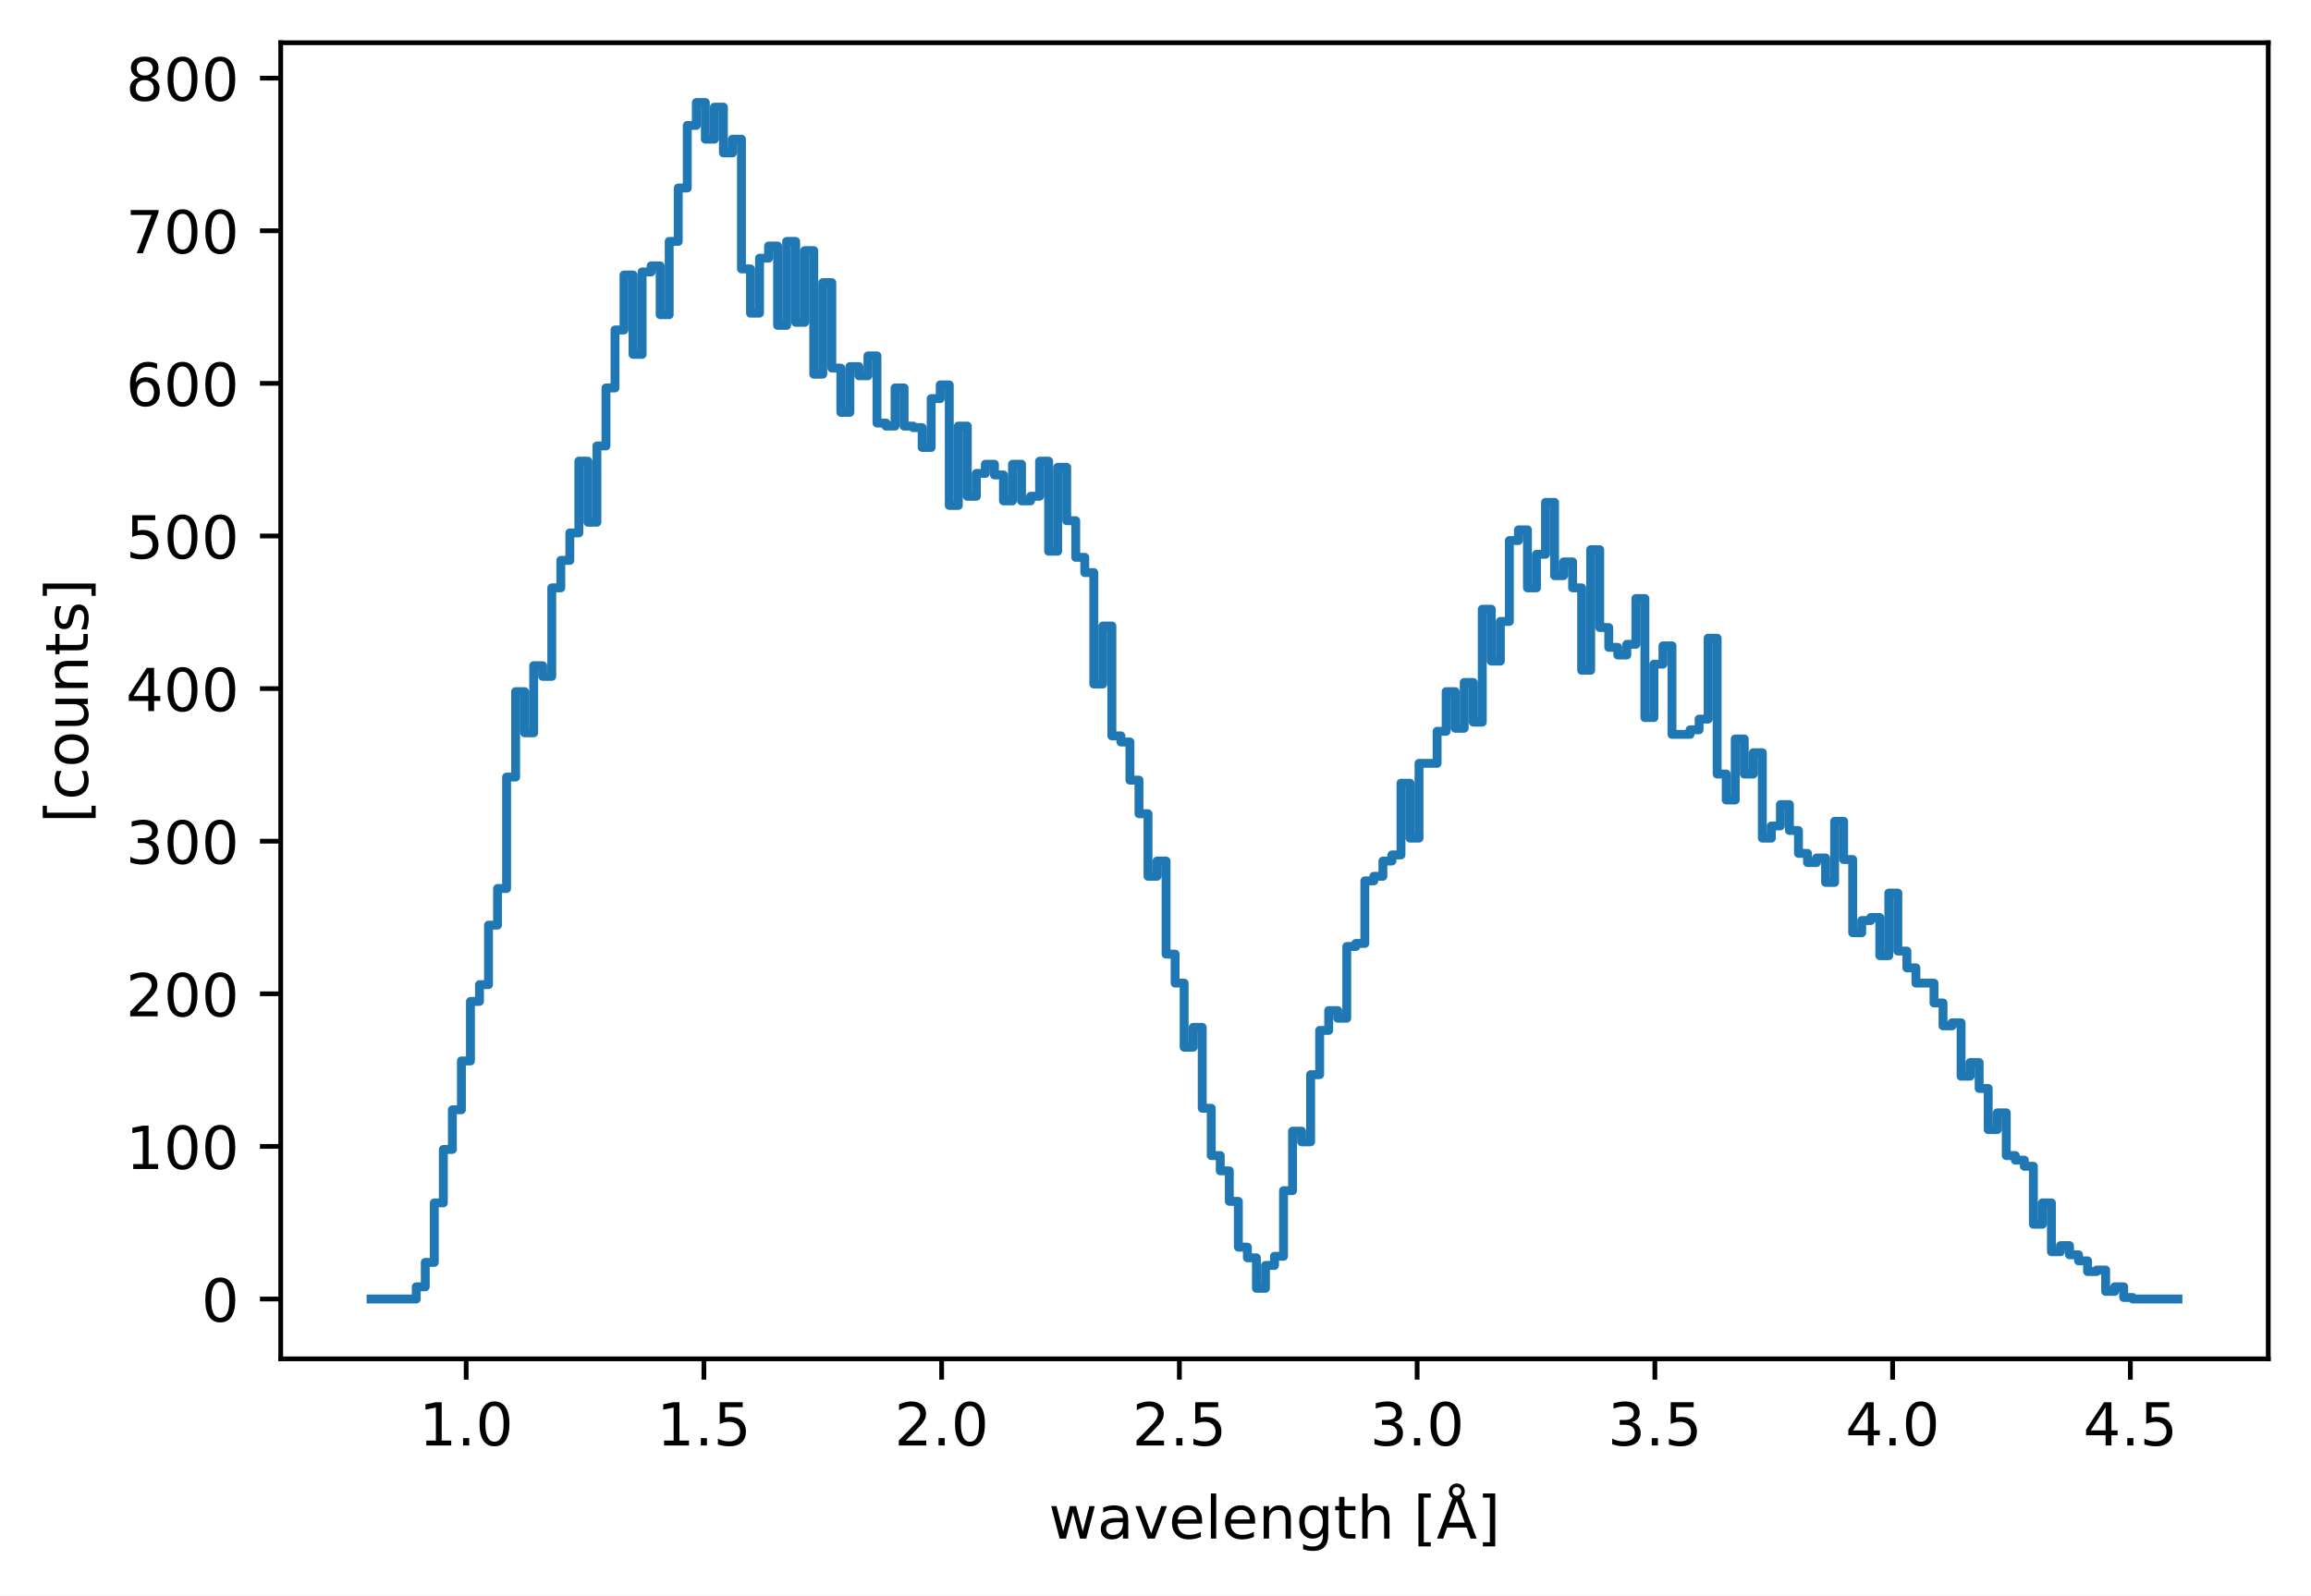
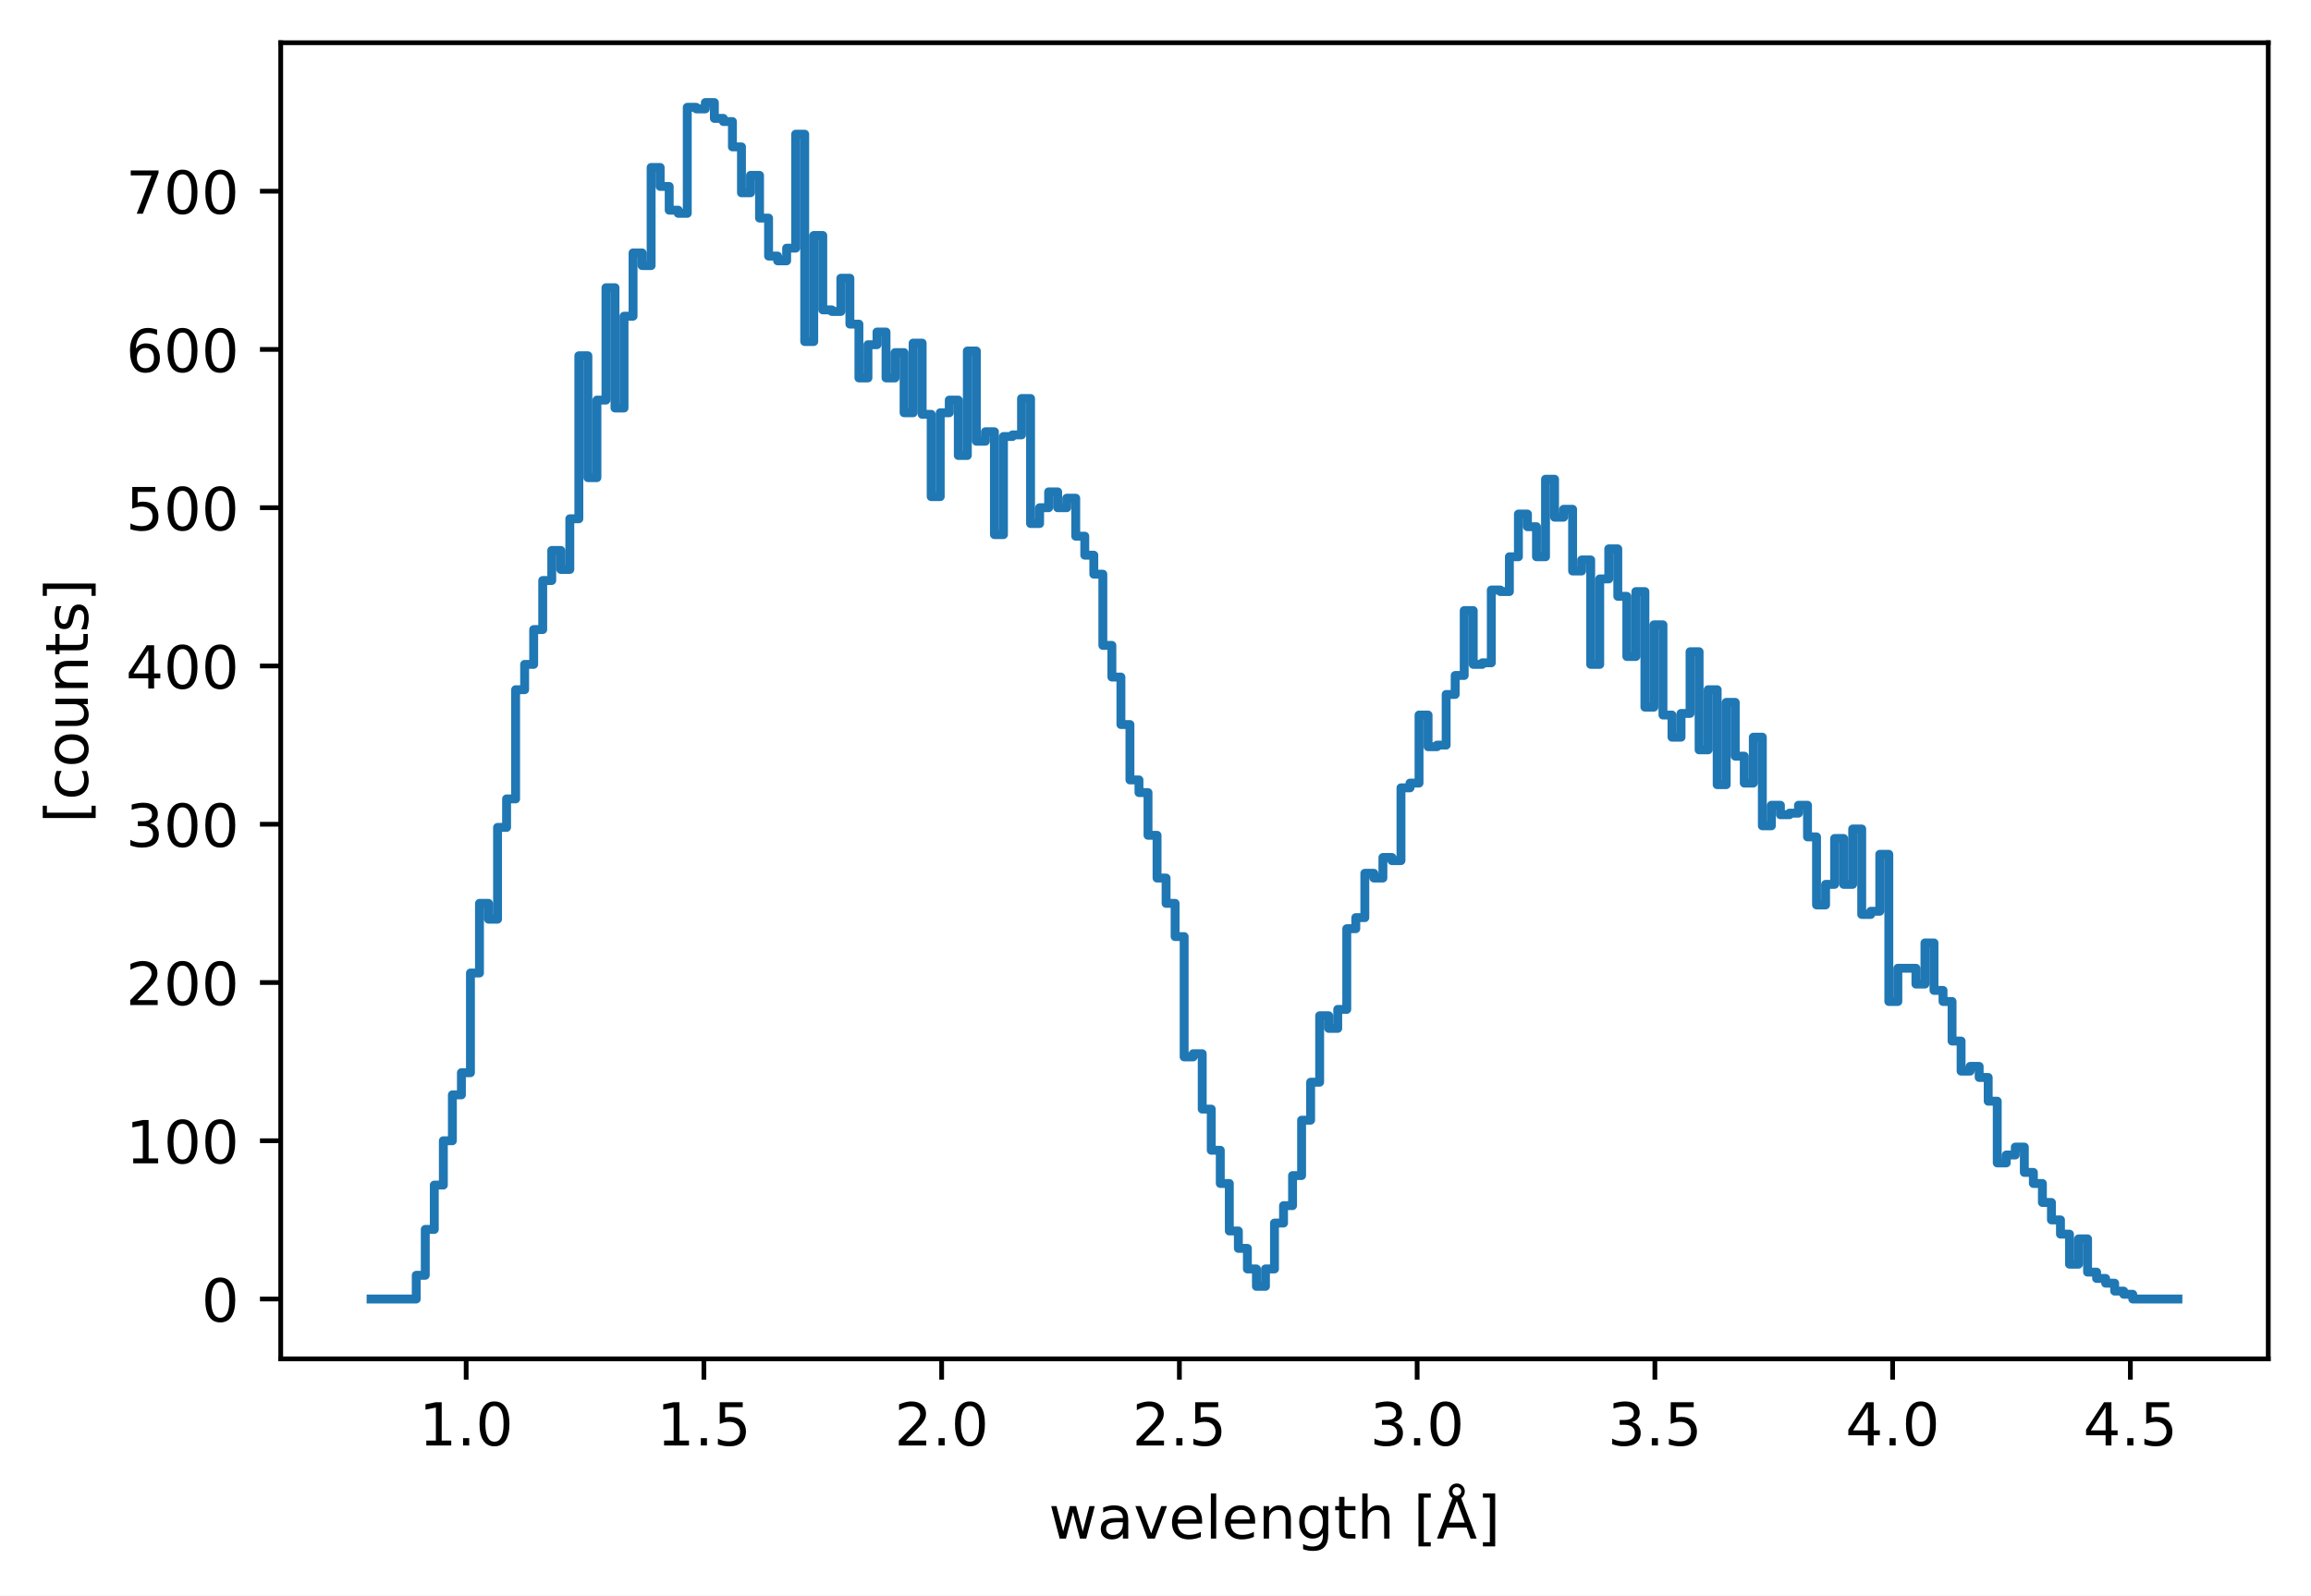
<svg xmlns="http://www.w3.org/2000/svg" xmlns:xlink="http://www.w3.org/1999/xlink" width="389.288pt" height="268.845pt" viewBox="0 0 389.288 268.845" version="1.1">
  <defs>
    <style type="text/css">*{stroke-linejoin: round; stroke-linecap: butt}</style>
  </defs>
  <g id="figure_1">
    <g id="patch_1">
      <path d="M 0 268.845  L 389.288 268.845  L 389.288 0  L 0 0  z " style="fill: #ffffff" />
    </g>
    <g id="axes_1">
      <g id="patch_2">
        <path d="M 47.288 228.96  L 382.088 228.96  L 382.088 7.2  L 47.288 7.2  z " style="fill: #ffffff" />
      </g>
      <g id="matplotlib.axis_1">
        <g id="xtick_1">
          <g id="line2d_1">
            <defs>
-               <path id="m2ef0253dff" d="M 0 0  L 0 3.5  " style="stroke: #000000; stroke-width: 0.8" />
+               <path id="mcbb345ddd8" d="M 0 0  L 0 3.5  " style="stroke: #000000; stroke-width: 0.8" />
            </defs>
            <g>
-               <use xlink:href="#m2ef0253dff" x="78.526" y="228.96" style="stroke: #000000; stroke-width: 0.8" />
+               <use xlink:href="#mcbb345ddd8" x="78.526" y="228.96" style="stroke: #000000; stroke-width: 0.8" />
            </g>
          </g>
          <g id="text_1">
            <g transform="translate(70.57404 243.5577) scale(0.1 -0.1)">
              <defs>
                <path id="DejaVuSans-14" d="M 794 531  L 1825 531  L 1825 4091  L 703 3866  L 703 4441  L 1819 4666  L 2450 4666  L 2450 531  L 3481 531  L 3481 0  L 794 0  L 794 531  z " transform="scale(0.015625)" />
                <path id="DejaVuSans-11" d="M 684 794  L 1344 794  L 1344 0  L 684 0  L 684 794  z " transform="scale(0.015625)" />
                <path id="DejaVuSans-13" d="M 2034 4250  Q 1547 4250 1301 3770  Q 1056 3291 1056 2328  Q 1056 1369 1301 889  Q 1547 409 2034 409  Q 2525 409 2770 889  Q 3016 1369 3016 2328  Q 3016 3291 2770 3770  Q 2525 4250 2034 4250  z M 2034 4750  Q 2819 4750 3233 4129  Q 3647 3509 3647 2328  Q 3647 1150 3233 529  Q 2819 -91 2034 -91  Q 1250 -91 836 529  Q 422 1150 422 2328  Q 422 3509 836 4129  Q 1250 4750 2034 4750  z " transform="scale(0.015625)" />
              </defs>
              <use xlink:href="#DejaVuSans-14" />
              <use xlink:href="#DejaVuSans-11" transform="translate(63.625 0)" />
              <use xlink:href="#DejaVuSans-13" transform="translate(95.40625 0)" />
            </g>
          </g>
        </g>
        <g id="xtick_2">
          <g id="line2d_2">
            <g>
-               <use xlink:href="#m2ef0253dff" x="118.573" y="228.96" style="stroke: #000000; stroke-width: 0.8" />
+               <use xlink:href="#mcbb345ddd8" x="118.573" y="228.96" style="stroke: #000000; stroke-width: 0.8" />
            </g>
          </g>
          <g id="text_2">
            <g transform="translate(110.6219 243.5577) scale(0.1 -0.1)">
              <defs>
                <path id="DejaVuSans-18" d="M 691 4666  L 3169 4666  L 3169 4134  L 1269 4134  L 1269 2991  Q 1406 3038 1543 3061  Q 1681 3084 1819 3084  Q 2600 3084 3056 2656  Q 3513 2228 3513 1497  Q 3513 744 3044 326  Q 2575 -91 1722 -91  Q 1428 -91 1123 -41  Q 819 9 494 109  L 494 744  Q 775 591 1075 516  Q 1375 441 1709 441  Q 2250 441 2565 725  Q 2881 1009 2881 1497  Q 2881 1984 2565 2268  Q 2250 2553 1709 2553  Q 1456 2553 1204 2497  Q 953 2441 691 2322  L 691 4666  z " transform="scale(0.015625)" />
              </defs>
              <use xlink:href="#DejaVuSans-14" />
              <use xlink:href="#DejaVuSans-11" transform="translate(63.625 0)" />
              <use xlink:href="#DejaVuSans-18" transform="translate(95.40625 0)" />
            </g>
          </g>
        </g>
        <g id="xtick_3">
          <g id="line2d_3">
            <g>
-               <use xlink:href="#m2ef0253dff" x="158.621" y="228.96" style="stroke: #000000; stroke-width: 0.8" />
+               <use xlink:href="#mcbb345ddd8" x="158.621" y="228.96" style="stroke: #000000; stroke-width: 0.8" />
            </g>
          </g>
          <g id="text_3">
            <g transform="translate(150.6697 243.5577) scale(0.1 -0.1)">
              <defs>
                <path id="DejaVuSans-15" d="M 1228 531  L 3431 531  L 3431 0  L 469 0  L 469 531  Q 828 903 1448 1529  Q 2069 2156 2228 2338  Q 2531 2678 2651 2914  Q 2772 3150 2772 3378  Q 2772 3750 2511 3984  Q 2250 4219 1831 4219  Q 1534 4219 1204 4116  Q 875 4013 500 3803  L 500 4441  Q 881 4594 1212 4672  Q 1544 4750 1819 4750  Q 2544 4750 2975 4387  Q 3406 4025 3406 3419  Q 3406 3131 3298 2873  Q 3191 2616 2906 2266  Q 2828 2175 2409 1742  Q 1991 1309 1228 531  z " transform="scale(0.015625)" />
              </defs>
              <use xlink:href="#DejaVuSans-15" />
              <use xlink:href="#DejaVuSans-11" transform="translate(63.625 0)" />
              <use xlink:href="#DejaVuSans-13" transform="translate(95.40625 0)" />
            </g>
          </g>
        </g>
        <g id="xtick_4">
          <g id="line2d_4">
            <g>
-               <use xlink:href="#m2ef0253dff" x="198.669" y="228.96" style="stroke: #000000; stroke-width: 0.8" />
+               <use xlink:href="#mcbb345ddd8" x="198.669" y="228.96" style="stroke: #000000; stroke-width: 0.8" />
            </g>
          </g>
          <g id="text_4">
            <g transform="translate(190.7176 243.5577) scale(0.1 -0.1)">
              <use xlink:href="#DejaVuSans-15" />
              <use xlink:href="#DejaVuSans-11" transform="translate(63.625 0)" />
              <use xlink:href="#DejaVuSans-18" transform="translate(95.40625 0)" />
            </g>
          </g>
        </g>
        <g id="xtick_5">
          <g id="line2d_5">
            <g>
-               <use xlink:href="#m2ef0253dff" x="238.717" y="228.96" style="stroke: #000000; stroke-width: 0.8" />
+               <use xlink:href="#mcbb345ddd8" x="238.717" y="228.96" style="stroke: #000000; stroke-width: 0.8" />
            </g>
          </g>
          <g id="text_5">
            <g transform="translate(230.7654 243.5577) scale(0.1 -0.1)">
              <defs>
                <path id="DejaVuSans-16" d="M 2597 2516  Q 3050 2419 3304 2112  Q 3559 1806 3559 1356  Q 3559 666 3084 287  Q 2609 -91 1734 -91  Q 1441 -91 1130 -33  Q 819 25 488 141  L 488 750  Q 750 597 1062 519  Q 1375 441 1716 441  Q 2309 441 2620 675  Q 2931 909 2931 1356  Q 2931 1769 2642 2001  Q 2353 2234 1838 2234  L 1294 2234  L 1294 2753  L 1863 2753  Q 2328 2753 2575 2939  Q 2822 3125 2822 3475  Q 2822 3834 2567 4026  Q 2313 4219 1838 4219  Q 1578 4219 1281 4162  Q 984 4106 628 3988  L 628 4550  Q 988 4650 1302 4700  Q 1616 4750 1894 4750  Q 2613 4750 3031 4423  Q 3450 4097 3450 3541  Q 3450 3153 3228 2886  Q 3006 2619 2597 2516  z " transform="scale(0.015625)" />
              </defs>
              <use xlink:href="#DejaVuSans-16" />
              <use xlink:href="#DejaVuSans-11" transform="translate(63.625 0)" />
              <use xlink:href="#DejaVuSans-13" transform="translate(95.40625 0)" />
            </g>
          </g>
        </g>
        <g id="xtick_6">
          <g id="line2d_6">
            <g>
-               <use xlink:href="#m2ef0253dff" x="278.765" y="228.96" style="stroke: #000000; stroke-width: 0.8" />
+               <use xlink:href="#mcbb345ddd8" x="278.765" y="228.96" style="stroke: #000000; stroke-width: 0.8" />
            </g>
          </g>
          <g id="text_6">
            <g transform="translate(270.8133 243.5577) scale(0.1 -0.1)">
              <use xlink:href="#DejaVuSans-16" />
              <use xlink:href="#DejaVuSans-11" transform="translate(63.625 0)" />
              <use xlink:href="#DejaVuSans-18" transform="translate(95.40625 0)" />
            </g>
          </g>
        </g>
        <g id="xtick_7">
          <g id="line2d_7">
            <g>
-               <use xlink:href="#m2ef0253dff" x="318.813" y="228.96" style="stroke: #000000; stroke-width: 0.8" />
+               <use xlink:href="#mcbb345ddd8" x="318.813" y="228.96" style="stroke: #000000; stroke-width: 0.8" />
            </g>
          </g>
          <g id="text_7">
            <g transform="translate(310.8611 243.5577) scale(0.1 -0.1)">
              <defs>
                <path id="DejaVuSans-17" d="M 2419 4116  L 825 1625  L 2419 1625  L 2419 4116  z M 2253 4666  L 3047 4666  L 3047 1625  L 3713 1625  L 3713 1100  L 3047 1100  L 3047 0  L 2419 0  L 2419 1100  L 313 1100  L 313 1709  L 2253 4666  z " transform="scale(0.015625)" />
              </defs>
              <use xlink:href="#DejaVuSans-17" />
              <use xlink:href="#DejaVuSans-11" transform="translate(63.625 0)" />
              <use xlink:href="#DejaVuSans-13" transform="translate(95.40625 0)" />
            </g>
          </g>
        </g>
        <g id="xtick_8">
          <g id="line2d_8">
            <g>
-               <use xlink:href="#m2ef0253dff" x="358.861" y="228.96" style="stroke: #000000; stroke-width: 0.8" />
+               <use xlink:href="#mcbb345ddd8" x="358.861" y="228.96" style="stroke: #000000; stroke-width: 0.8" />
            </g>
          </g>
          <g id="text_8">
            <g transform="translate(350.909 243.5577) scale(0.1 -0.1)">
              <use xlink:href="#DejaVuSans-17" />
              <use xlink:href="#DejaVuSans-11" transform="translate(63.625 0)" />
              <use xlink:href="#DejaVuSans-18" transform="translate(95.40625 0)" />
            </g>
          </g>
        </g>
        <g id="text_9">
          <g transform="translate(176.6508 259.2428) scale(0.1 -0.1)">
            <defs>
              <path id="DejaVuSans-5a" d="M 269 3500  L 844 3500  L 1563 769  L 2278 3500  L 2956 3500  L 3675 769  L 4391 3500  L 4966 3500  L 4050 0  L 3372 0  L 2619 2869  L 1863 0  L 1184 0  L 269 3500  z " transform="scale(0.015625)" />
              <path id="DejaVuSans-44" d="M 2194 1759  Q 1497 1759 1228 1600  Q 959 1441 959 1056  Q 959 750 1161 570  Q 1363 391 1709 391  Q 2188 391 2477 730  Q 2766 1069 2766 1631  L 2766 1759  L 2194 1759  z M 3341 1997  L 3341 0  L 2766 0  L 2766 531  Q 2569 213 2275 61  Q 1981 -91 1556 -91  Q 1019 -91 701 211  Q 384 513 384 1019  Q 384 1609 779 1909  Q 1175 2209 1959 2209  L 2766 2209  L 2766 2266  Q 2766 2663 2505 2880  Q 2244 3097 1772 3097  Q 1472 3097 1187 3025  Q 903 2953 641 2809  L 641 3341  Q 956 3463 1253 3523  Q 1550 3584 1831 3584  Q 2591 3584 2966 3190  Q 3341 2797 3341 1997  z " transform="scale(0.015625)" />
              <path id="DejaVuSans-59" d="M 191 3500  L 800 3500  L 1894 563  L 2988 3500  L 3597 3500  L 2284 0  L 1503 0  L 191 3500  z " transform="scale(0.015625)" />
              <path id="DejaVuSans-48" d="M 3597 1894  L 3597 1613  L 953 1613  Q 991 1019 1311 708  Q 1631 397 2203 397  Q 2534 397 2845 478  Q 3156 559 3463 722  L 3463 178  Q 3153 47 2828 -22  Q 2503 -91 2169 -91  Q 1331 -91 842 396  Q 353 884 353 1716  Q 353 2575 817 3079  Q 1281 3584 2069 3584  Q 2775 3584 3186 3129  Q 3597 2675 3597 1894  z M 3022 2063  Q 3016 2534 2758 2815  Q 2500 3097 2075 3097  Q 1594 3097 1305 2825  Q 1016 2553 972 2059  L 3022 2063  z " transform="scale(0.015625)" />
              <path id="DejaVuSans-4f" d="M 603 4863  L 1178 4863  L 1178 0  L 603 0  L 603 4863  z " transform="scale(0.015625)" />
              <path id="DejaVuSans-51" d="M 3513 2113  L 3513 0  L 2938 0  L 2938 2094  Q 2938 2591 2744 2837  Q 2550 3084 2163 3084  Q 1697 3084 1428 2787  Q 1159 2491 1159 1978  L 1159 0  L 581 0  L 581 3500  L 1159 3500  L 1159 2956  Q 1366 3272 1645 3428  Q 1925 3584 2291 3584  Q 2894 3584 3203 3211  Q 3513 2838 3513 2113  z " transform="scale(0.015625)" />
              <path id="DejaVuSans-4a" d="M 2906 1791  Q 2906 2416 2648 2759  Q 2391 3103 1925 3103  Q 1463 3103 1205 2759  Q 947 2416 947 1791  Q 947 1169 1205 825  Q 1463 481 1925 481  Q 2391 481 2648 825  Q 2906 1169 2906 1791  z M 3481 434  Q 3481 -459 3084 -895  Q 2688 -1331 1869 -1331  Q 1566 -1331 1297 -1286  Q 1028 -1241 775 -1147  L 775 -588  Q 1028 -725 1275 -790  Q 1522 -856 1778 -856  Q 2344 -856 2625 -561  Q 2906 -266 2906 331  L 2906 616  Q 2728 306 2450 153  Q 2172 0 1784 0  Q 1141 0 747 490  Q 353 981 353 1791  Q 353 2603 747 3093  Q 1141 3584 1784 3584  Q 2172 3584 2450 3431  Q 2728 3278 2906 2969  L 2906 3500  L 3481 3500  L 3481 434  z " transform="scale(0.015625)" />
              <path id="DejaVuSans-57" d="M 1172 4494  L 1172 3500  L 2356 3500  L 2356 3053  L 1172 3053  L 1172 1153  Q 1172 725 1289 603  Q 1406 481 1766 481  L 2356 481  L 2356 0  L 1766 0  Q 1100 0 847 248  Q 594 497 594 1153  L 594 3053  L 172 3053  L 172 3500  L 594 3500  L 594 4494  L 1172 4494  z " transform="scale(0.015625)" />
              <path id="DejaVuSans-4b" d="M 3513 2113  L 3513 0  L 2938 0  L 2938 2094  Q 2938 2591 2744 2837  Q 2550 3084 2163 3084  Q 1697 3084 1428 2787  Q 1159 2491 1159 1978  L 1159 0  L 581 0  L 581 4863  L 1159 4863  L 1159 2956  Q 1366 3272 1645 3428  Q 1925 3584 2291 3584  Q 2894 3584 3203 3211  Q 3513 2838 3513 2113  z " transform="scale(0.015625)" />
              <path id="DejaVuSans-3" transform="scale(0.015625)" />
              <path id="DejaVuSans-3e" d="M 550 4863  L 1875 4863  L 1875 4416  L 1125 4416  L 1125 -397  L 1875 -397  L 1875 -844  L 550 -844  L 550 4863  z " transform="scale(0.015625)" />
              <path id="DejaVuSans-87" d="M 2663 5081  Q 2663 5278 2523 5417  Q 2384 5556 2188 5556  Q 1988 5556 1852 5420  Q 1716 5284 1716 5081  Q 1716 4884 1853 4746  Q 1991 4609 2188 4609  Q 2384 4609 2523 4746  Q 2663 4884 2663 5081  z M 2188 4044  L 1338 1722  L 3041 1722  L 2188 4044  z M 1716 4366  Q 1525 4494 1428 4673  Q 1331 4853 1331 5081  Q 1331 5441 1579 5691  Q 1828 5941 2188 5941  Q 2544 5941 2795 5689  Q 3047 5438 3047 5081  Q 3047 4863 2948 4678  Q 2850 4494 2663 4366  L 4325 0  L 3669 0  L 3244 1197  L 1141 1197  L 716 0  L 50 0  L 1716 4366  z " transform="scale(0.015625)" />
              <path id="DejaVuSans-40" d="M 1947 4863  L 1947 -844  L 622 -844  L 622 -397  L 1369 -397  L 1369 4416  L 622 4416  L 622 4863  L 1947 4863  z " transform="scale(0.015625)" />
            </defs>
            <use xlink:href="#DejaVuSans-5a" />
            <use xlink:href="#DejaVuSans-44" transform="translate(81.78125 0)" />
            <use xlink:href="#DejaVuSans-59" transform="translate(143.0625 0)" />
            <use xlink:href="#DejaVuSans-48" transform="translate(202.25 0)" />
            <use xlink:href="#DejaVuSans-4f" transform="translate(263.7812 0)" />
            <use xlink:href="#DejaVuSans-48" transform="translate(291.5625 0)" />
            <use xlink:href="#DejaVuSans-51" transform="translate(353.0938 0)" />
            <use xlink:href="#DejaVuSans-4a" transform="translate(416.4688 0)" />
            <use xlink:href="#DejaVuSans-57" transform="translate(479.9531 0)" />
            <use xlink:href="#DejaVuSans-4b" transform="translate(519.1562 0)" />
            <use xlink:href="#DejaVuSans-3" transform="translate(582.5312 0)" />
            <use xlink:href="#DejaVuSans-3e" transform="translate(614.3125 0)" />
            <use xlink:href="#DejaVuSans-87" transform="translate(653.3281 0)" />
            <use xlink:href="#DejaVuSans-40" transform="translate(721.7344 0)" />
          </g>
        </g>
      </g>
      <g id="matplotlib.axis_2">
        <g id="ytick_1">
          <g id="line2d_9">
            <defs>
-               <path id="m08926f148d" d="M 0 0  L -3.5 0  " style="stroke: #000000; stroke-width: 0.8" />
+               <path id="m9ea055f62d" d="M 0 0  L -3.5 0  " style="stroke: #000000; stroke-width: 0.8" />
            </defs>
            <g>
-               <use xlink:href="#m08926f148d" x="47.288" y="218.88" style="stroke: #000000; stroke-width: 0.8" />
+               <use xlink:href="#m9ea055f62d" x="47.288" y="218.88" style="stroke: #000000; stroke-width: 0.8" />
            </g>
          </g>
          <g id="text_10">
            <g transform="translate(33.92578 222.6788) scale(0.1 -0.1)">
              <use xlink:href="#DejaVuSans-13" />
            </g>
          </g>
        </g>
        <g id="ytick_2">
          <g id="line2d_10">
            <g>
-               <use xlink:href="#m08926f148d" x="47.288" y="193.166" style="stroke: #000000; stroke-width: 0.8" />
+               <use xlink:href="#m9ea055f62d" x="47.288" y="192.213" style="stroke: #000000; stroke-width: 0.8" />
            </g>
          </g>
          <g id="text_11">
-             <g transform="translate(21.20078 196.9645) scale(0.1 -0.1)">
+             <g transform="translate(21.20078 196.0122) scale(0.1 -0.1)">
              <use xlink:href="#DejaVuSans-14" />
              <use xlink:href="#DejaVuSans-13" transform="translate(63.625 0)" />
              <use xlink:href="#DejaVuSans-13" transform="translate(127.25 0)" />
            </g>
          </g>
        </g>
        <g id="ytick_3">
          <g id="line2d_11">
            <g>
-               <use xlink:href="#m08926f148d" x="47.288" y="167.451" style="stroke: #000000; stroke-width: 0.8" />
+               <use xlink:href="#m9ea055f62d" x="47.288" y="165.547" style="stroke: #000000; stroke-width: 0.8" />
            </g>
          </g>
          <g id="text_12">
-             <g transform="translate(21.20078 171.2503) scale(0.1 -0.1)">
+             <g transform="translate(21.20078 169.3455) scale(0.1 -0.1)">
              <use xlink:href="#DejaVuSans-15" />
              <use xlink:href="#DejaVuSans-13" transform="translate(63.625 0)" />
              <use xlink:href="#DejaVuSans-13" transform="translate(127.25 0)" />
            </g>
          </g>
        </g>
        <g id="ytick_4">
          <g id="line2d_12">
            <g>
-               <use xlink:href="#m08926f148d" x="47.288" y="141.737" style="stroke: #000000; stroke-width: 0.8" />
+               <use xlink:href="#m9ea055f62d" x="47.288" y="138.88" style="stroke: #000000; stroke-width: 0.8" />
            </g>
          </g>
          <g id="text_13">
-             <g transform="translate(21.20078 145.536) scale(0.1 -0.1)">
+             <g transform="translate(21.20078 142.6788) scale(0.1 -0.1)">
              <use xlink:href="#DejaVuSans-16" />
              <use xlink:href="#DejaVuSans-13" transform="translate(63.625 0)" />
              <use xlink:href="#DejaVuSans-13" transform="translate(127.25 0)" />
            </g>
          </g>
        </g>
        <g id="ytick_5">
          <g id="line2d_13">
            <g>
-               <use xlink:href="#m08926f148d" x="47.288" y="116.023" style="stroke: #000000; stroke-width: 0.8" />
+               <use xlink:href="#m9ea055f62d" x="47.288" y="112.213" style="stroke: #000000; stroke-width: 0.8" />
            </g>
          </g>
          <g id="text_14">
-             <g transform="translate(21.20078 119.8217) scale(0.1 -0.1)">
+             <g transform="translate(21.20078 116.0122) scale(0.1 -0.1)">
              <use xlink:href="#DejaVuSans-17" />
              <use xlink:href="#DejaVuSans-13" transform="translate(63.625 0)" />
              <use xlink:href="#DejaVuSans-13" transform="translate(127.25 0)" />
            </g>
          </g>
        </g>
        <g id="ytick_6">
          <g id="line2d_14">
            <g>
-               <use xlink:href="#m08926f148d" x="47.288" y="90.309" style="stroke: #000000; stroke-width: 0.8" />
+               <use xlink:href="#m9ea055f62d" x="47.288" y="85.547" style="stroke: #000000; stroke-width: 0.8" />
            </g>
          </g>
          <g id="text_15">
-             <g transform="translate(21.20078 94.1074) scale(0.1 -0.1)">
+             <g transform="translate(21.20078 89.34549) scale(0.1 -0.1)">
              <use xlink:href="#DejaVuSans-18" />
              <use xlink:href="#DejaVuSans-13" transform="translate(63.625 0)" />
              <use xlink:href="#DejaVuSans-13" transform="translate(127.25 0)" />
            </g>
          </g>
        </g>
        <g id="ytick_7">
          <g id="line2d_15">
            <g>
-               <use xlink:href="#m08926f148d" x="47.288" y="64.594" style="stroke: #000000; stroke-width: 0.8" />
+               <use xlink:href="#m9ea055f62d" x="47.288" y="58.88" style="stroke: #000000; stroke-width: 0.8" />
            </g>
          </g>
          <g id="text_16">
-             <g transform="translate(21.20078 68.39311) scale(0.1 -0.1)">
+             <g transform="translate(21.20078 62.67883) scale(0.1 -0.1)">
              <defs>
                <path id="DejaVuSans-19" d="M 2113 2584  Q 1688 2584 1439 2293  Q 1191 2003 1191 1497  Q 1191 994 1439 701  Q 1688 409 2113 409  Q 2538 409 2786 701  Q 3034 994 3034 1497  Q 3034 2003 2786 2293  Q 2538 2584 2113 2584  z M 3366 4563  L 3366 3988  Q 3128 4100 2886 4159  Q 2644 4219 2406 4219  Q 1781 4219 1451 3797  Q 1122 3375 1075 2522  Q 1259 2794 1537 2939  Q 1816 3084 2150 3084  Q 2853 3084 3261 2657  Q 3669 2231 3669 1497  Q 3669 778 3244 343  Q 2819 -91 2113 -91  Q 1303 -91 875 529  Q 447 1150 447 2328  Q 447 3434 972 4092  Q 1497 4750 2381 4750  Q 2619 4750 2861 4703  Q 3103 4656 3366 4563  z " transform="scale(0.015625)" />
              </defs>
              <use xlink:href="#DejaVuSans-19" />
              <use xlink:href="#DejaVuSans-13" transform="translate(63.625 0)" />
              <use xlink:href="#DejaVuSans-13" transform="translate(127.25 0)" />
            </g>
          </g>
        </g>
        <g id="ytick_8">
          <g id="line2d_16">
            <g>
-               <use xlink:href="#m08926f148d" x="47.288" y="38.88" style="stroke: #000000; stroke-width: 0.8" />
+               <use xlink:href="#m9ea055f62d" x="47.288" y="32.213" style="stroke: #000000; stroke-width: 0.8" />
            </g>
          </g>
          <g id="text_17">
-             <g transform="translate(21.20078 42.67883) scale(0.1 -0.1)">
+             <g transform="translate(21.20078 36.01216) scale(0.1 -0.1)">
              <defs>
                <path id="DejaVuSans-1a" d="M 525 4666  L 3525 4666  L 3525 4397  L 1831 0  L 1172 0  L 2766 4134  L 525 4134  L 525 4666  z " transform="scale(0.015625)" />
              </defs>
              <use xlink:href="#DejaVuSans-1a" />
              <use xlink:href="#DejaVuSans-13" transform="translate(63.625 0)" />
              <use xlink:href="#DejaVuSans-13" transform="translate(127.25 0)" />
            </g>
          </g>
        </g>
-         <g id="ytick_9">
-           <g id="line2d_17">
-             <g>
-               <use xlink:href="#m08926f148d" x="47.288" y="13.166" style="stroke: #000000; stroke-width: 0.8" />
-             </g>
-           </g>
-           <g id="text_18">
-             <g transform="translate(21.20078 16.96454) scale(0.1 -0.1)">
-               <defs>
-                 <path id="DejaVuSans-1b" d="M 2034 2216  Q 1584 2216 1326 1975  Q 1069 1734 1069 1313  Q 1069 891 1326 650  Q 1584 409 2034 409  Q 2484 409 2743 651  Q 3003 894 3003 1313  Q 3003 1734 2745 1975  Q 2488 2216 2034 2216  z M 1403 2484  Q 997 2584 770 2862  Q 544 3141 544 3541  Q 544 4100 942 4425  Q 1341 4750 2034 4750  Q 2731 4750 3128 4425  Q 3525 4100 3525 3541  Q 3525 3141 3298 2862  Q 3072 2584 2669 2484  Q 3125 2378 3379 2068  Q 3634 1759 3634 1313  Q 3634 634 3220 271  Q 2806 -91 2034 -91  Q 1263 -91 848 271  Q 434 634 434 1313  Q 434 1759 690 2068  Q 947 2378 1403 2484  z M 1172 3481  Q 1172 3119 1398 2916  Q 1625 2713 2034 2713  Q 2441 2713 2670 2916  Q 2900 3119 2900 3481  Q 2900 3844 2670 4047  Q 2441 4250 2034 4250  Q 1625 4250 1398 4047  Q 1172 3844 1172 3481  z " transform="scale(0.015625)" />
-               </defs>
-               <use xlink:href="#DejaVuSans-1b" />
-               <use xlink:href="#DejaVuSans-13" transform="translate(63.625 0)" />
-               <use xlink:href="#DejaVuSans-13" transform="translate(127.25 0)" />
-             </g>
-           </g>
-         </g>
-         <g id="text_19">
+         <g id="text_18">
          <g transform="translate(14.79844 138.6925) rotate(-90) scale(0.1 -0.1)">
            <defs>
              <path id="DejaVuSans-46" d="M 3122 3366  L 3122 2828  Q 2878 2963 2633 3030  Q 2388 3097 2138 3097  Q 1578 3097 1268 2742  Q 959 2388 959 1747  Q 959 1106 1268 751  Q 1578 397 2138 397  Q 2388 397 2633 464  Q 2878 531 3122 666  L 3122 134  Q 2881 22 2623 -34  Q 2366 -91 2075 -91  Q 1284 -91 818 406  Q 353 903 353 1747  Q 353 2603 823 3093  Q 1294 3584 2113 3584  Q 2378 3584 2631 3529  Q 2884 3475 3122 3366  z " transform="scale(0.015625)" />
              <path id="DejaVuSans-52" d="M 1959 3097  Q 1497 3097 1228 2736  Q 959 2375 959 1747  Q 959 1119 1226 758  Q 1494 397 1959 397  Q 2419 397 2687 759  Q 2956 1122 2956 1747  Q 2956 2369 2687 2733  Q 2419 3097 1959 3097  z M 1959 3584  Q 2709 3584 3137 3096  Q 3566 2609 3566 1747  Q 3566 888 3137 398  Q 2709 -91 1959 -91  Q 1206 -91 779 398  Q 353 888 353 1747  Q 353 2609 779 3096  Q 1206 3584 1959 3584  z " transform="scale(0.015625)" />
              <path id="DejaVuSans-58" d="M 544 1381  L 544 3500  L 1119 3500  L 1119 1403  Q 1119 906 1312 657  Q 1506 409 1894 409  Q 2359 409 2629 706  Q 2900 1003 2900 1516  L 2900 3500  L 3475 3500  L 3475 0  L 2900 0  L 2900 538  Q 2691 219 2414 64  Q 2138 -91 1772 -91  Q 1169 -91 856 284  Q 544 659 544 1381  z M 1991 3584  L 1991 3584  z " transform="scale(0.015625)" />
              <path id="DejaVuSans-56" d="M 2834 3397  L 2834 2853  Q 2591 2978 2328 3040  Q 2066 3103 1784 3103  Q 1356 3103 1142 2972  Q 928 2841 928 2578  Q 928 2378 1081 2264  Q 1234 2150 1697 2047  L 1894 2003  Q 2506 1872 2764 1633  Q 3022 1394 3022 966  Q 3022 478 2636 193  Q 2250 -91 1575 -91  Q 1294 -91 989 -36  Q 684 19 347 128  L 347 722  Q 666 556 975 473  Q 1284 391 1588 391  Q 1994 391 2212 530  Q 2431 669 2431 922  Q 2431 1156 2273 1281  Q 2116 1406 1581 1522  L 1381 1569  Q 847 1681 609 1914  Q 372 2147 372 2553  Q 372 3047 722 3315  Q 1072 3584 1716 3584  Q 2034 3584 2315 3537  Q 2597 3491 2834 3397  z " transform="scale(0.015625)" />
            </defs>
            <use xlink:href="#DejaVuSans-3e" />
            <use xlink:href="#DejaVuSans-46" transform="translate(39.01562 0)" />
            <use xlink:href="#DejaVuSans-52" transform="translate(94 0)" />
            <use xlink:href="#DejaVuSans-58" transform="translate(155.1875 0)" />
            <use xlink:href="#DejaVuSans-51" transform="translate(218.5625 0)" />
            <use xlink:href="#DejaVuSans-57" transform="translate(281.9375 0)" />
            <use xlink:href="#DejaVuSans-56" transform="translate(321.1406 0)" />
            <use xlink:href="#DejaVuSans-40" transform="translate(373.2344 0)" />
          </g>
        </g>
      </g>
-       <g id="line2d_18">
-         <path d="M 62.506 218.88  L 70.116 218.88  L 70.116 216.823  L 71.637 216.823  L 71.637 212.709  L 73.159 212.709  L 73.159 202.68  L 74.681 202.68  L 74.681 193.68  L 76.203 193.68  L 76.203 186.994  L 77.725 186.994  L 77.725 178.766  L 79.246 178.766  L 79.246 168.737  L 80.768 168.737  L 80.768 165.909  L 82.29 165.909  L 82.29 155.88  L 83.812 155.88  L 83.812 149.709  L 85.334 149.709  L 85.334 130.937  L 86.856 130.937  L 86.856 116.537  L 88.377 116.537  L 88.377 123.48  L 89.899 123.48  L 89.899 112.166  L 91.421 112.166  L 91.421 113.966  L 92.943 113.966  L 92.943 99.051  L 94.465 99.051  L 94.465 94.423  L 95.986 94.423  L 95.986 89.794  L 97.508 89.794  L 97.508 77.709  L 99.03 77.709  L 99.03 87.994  L 100.552 87.994  L 100.552 75.137  L 102.074 75.137  L 102.074 65.366  L 103.596 65.366  L 103.596 55.594  L 105.117 55.594  L 105.117 46.337  L 106.639 46.337  L 106.639 59.709  L 108.161 59.709  L 108.161 45.823  L 109.683 45.823  L 109.683 44.794  L 111.205 44.794  L 111.205 53.023  L 112.726 53.023  L 112.726 40.68  L 114.248 40.68  L 114.248 31.68  L 115.77 31.68  L 115.77 21.137  L 117.292 21.137  L 117.292 17.28  L 118.814 17.28  L 118.814 23.451  L 120.336 23.451  L 120.336 18.051  L 121.857 18.051  L 121.857 25.766  L 123.379 25.766  L 123.379 23.451  L 124.901 23.451  L 124.901 45.309  L 126.423 45.309  L 126.423 52.766  L 127.945 52.766  L 127.945 43.509  L 129.466 43.509  L 129.466 41.451  L 130.988 41.451  L 130.988 54.823  L 132.51 54.823  L 132.51 40.68  L 134.032 40.68  L 134.032 54.309  L 135.554 54.309  L 135.554 42.223  L 137.076 42.223  L 137.076 63.051  L 138.597 63.051  L 138.597 47.623  L 140.119 47.623  L 140.119 62.023  L 141.641 62.023  L 141.641 69.48  L 143.163 69.48  L 143.163 61.766  L 144.685 61.766  L 144.685 63.309  L 146.206 63.309  L 146.206 59.966  L 147.728 59.966  L 147.728 71.28  L 149.25 71.28  L 149.25 71.794  L 150.772 71.794  L 150.772 65.366  L 152.294 65.366  L 152.294 71.794  L 153.816 71.794  L 153.816 72.051  L 155.337 72.051  L 155.337 75.394  L 156.859 75.394  L 156.859 67.166  L 158.381 67.166  L 158.381 64.851  L 159.903 64.851  L 159.903 85.166  L 161.425 85.166  L 161.425 71.794  L 162.946 71.794  L 162.946 83.623  L 164.468 83.623  L 164.468 79.766  L 165.99 79.766  L 165.99 78.223  L 167.512 78.223  L 167.512 80.023  L 169.034 80.023  L 169.034 84.394  L 170.556 84.394  L 170.556 78.223  L 172.077 78.223  L 172.077 84.394  L 173.599 84.394  L 173.599 83.623  L 175.121 83.623  L 175.121 77.709  L 176.643 77.709  L 176.643 92.88  L 178.165 92.88  L 178.165 78.737  L 179.686 78.737  L 179.686 87.737  L 181.208 87.737  L 181.208 93.909  L 182.73 93.909  L 182.73 96.48  L 184.252 96.48  L 184.252 115.251  L 185.774 115.251  L 185.774 105.48  L 187.296 105.48  L 187.296 123.994  L 188.817 123.994  L 188.817 125.023  L 190.339 125.023  L 190.339 131.451  L 191.861 131.451  L 191.861 137.109  L 193.383 137.109  L 193.383 147.651  L 194.905 147.651  L 194.905 145.08  L 196.426 145.08  L 196.426 160.766  L 197.948 160.766  L 197.948 165.651  L 199.47 165.651  L 199.47 176.451  L 200.992 176.451  L 200.992 173.109  L 202.514 173.109  L 202.514 186.737  L 204.036 186.737  L 204.036 194.709  L 205.557 194.709  L 205.557 197.28  L 207.079 197.28  L 207.079 202.423  L 208.601 202.423  L 208.601 210.137  L 210.123 210.137  L 210.123 211.937  L 211.645 211.937  L 211.645 217.08  L 213.166 217.08  L 213.166 213.223  L 214.688 213.223  L 214.688 211.68  L 216.21 211.68  L 216.21 200.623  L 217.732 200.623  L 217.732 190.594  L 219.254 190.594  L 219.254 192.394  L 220.776 192.394  L 220.776 181.08  L 222.297 181.08  L 222.297 173.623  L 223.819 173.623  L 223.819 170.28  L 225.341 170.28  L 225.341 171.566  L 226.863 171.566  L 226.863 159.48  L 228.385 159.48  L 228.385 158.966  L 229.906 158.966  L 229.906 148.423  L 231.428 148.423  L 231.428 147.651  L 232.95 147.651  L 232.95 145.08  L 234.472 145.08  L 234.472 144.051  L 235.994 144.051  L 235.994 131.966  L 237.516 131.966  L 237.516 141.223  L 239.037 141.223  L 239.037 128.623  L 242.081 128.623  L 242.081 123.223  L 243.603 123.223  L 243.603 116.537  L 245.125 116.537  L 245.125 122.709  L 246.646 122.709  L 246.646 114.994  L 248.168 114.994  L 248.168 121.68  L 249.69 121.68  L 249.69 102.651  L 251.212 102.651  L 251.212 111.394  L 252.734 111.394  L 252.734 104.709  L 254.256 104.709  L 254.256 91.08  L 255.777 91.08  L 255.777 89.28  L 257.299 89.28  L 257.299 99.051  L 258.821 99.051  L 258.821 93.394  L 260.343 93.394  L 260.343 84.651  L 261.865 84.651  L 261.865 96.994  L 263.386 96.994  L 263.386 94.68  L 264.908 94.68  L 264.908 99.051  L 266.43 99.051  L 266.43 112.937  L 267.952 112.937  L 267.952 92.623  L 269.474 92.623  L 269.474 105.737  L 270.996 105.737  L 270.996 109.08  L 272.517 109.08  L 272.517 110.366  L 274.039 110.366  L 274.039 108.566  L 275.561 108.566  L 275.561 100.851  L 277.083 100.851  L 277.083 120.909  L 278.605 120.909  L 278.605 111.909  L 280.126 111.909  L 280.126 108.823  L 281.648 108.823  L 281.648 123.737  L 284.692 123.737  L 284.692 122.966  L 286.214 122.966  L 286.214 121.166  L 287.736 121.166  L 287.736 107.537  L 289.257 107.537  L 289.257 130.423  L 290.779 130.423  L 290.779 134.794  L 292.301 134.794  L 292.301 124.509  L 293.823 124.509  L 293.823 130.423  L 295.345 130.423  L 295.345 126.823  L 296.866 126.823  L 296.866 141.223  L 298.388 141.223  L 298.388 139.166  L 299.91 139.166  L 299.91 135.566  L 301.432 135.566  L 301.432 139.937  L 302.954 139.937  L 302.954 143.794  L 304.476 143.794  L 304.476 145.337  L 305.997 145.337  L 305.997 144.566  L 307.519 144.566  L 307.519 148.68  L 309.041 148.68  L 309.041 138.394  L 310.563 138.394  L 310.563 144.823  L 312.085 144.823  L 312.085 157.166  L 313.606 157.166  L 313.606 155.109  L 315.128 155.109  L 315.128 154.594  L 316.65 154.594  L 316.65 161.023  L 318.172 161.023  L 318.172 150.48  L 319.694 150.48  L 319.694 160.251  L 321.216 160.251  L 321.216 163.08  L 322.737 163.08  L 322.737 165.651  L 325.781 165.651  L 325.781 168.994  L 327.303 168.994  L 327.303 172.851  L 328.825 172.851  L 328.825 172.337  L 330.346 172.337  L 330.346 181.337  L 331.868 181.337  L 331.868 179.023  L 333.39 179.023  L 333.39 183.394  L 334.912 183.394  L 334.912 190.337  L 336.434 190.337  L 336.434 187.509  L 337.956 187.509  L 337.956 194.709  L 339.477 194.709  L 339.477 195.48  L 340.999 195.48  L 340.999 196.509  L 342.521 196.509  L 342.521 206.28  L 344.043 206.28  L 344.043 202.68  L 345.565 202.68  L 345.565 210.909  L 347.086 210.909  L 347.086 209.88  L 348.608 209.88  L 348.608 211.423  L 350.13 211.423  L 350.13 212.451  L 351.652 212.451  L 351.652 214.251  L 353.174 214.251  L 353.174 213.994  L 354.696 213.994  L 354.696 217.594  L 356.217 217.594  L 356.217 216.823  L 357.739 216.823  L 357.739 218.623  L 359.261 218.623  L 359.261 218.88  L 366.87 218.88  L 366.87 218.88  " clip-path="url(#p381fb8866d)" style="fill: none; stroke: #1f77b4; stroke-width: 1.5; stroke-linecap: square" />
+       <g id="line2d_17">
+         <path d="M 62.506 218.88  L 70.116 218.88  L 70.116 214.88  L 71.637 214.88  L 71.637 207.147  L 73.159 207.147  L 73.159 199.68  L 74.681 199.68  L 74.681 192.213  L 76.203 192.213  L 76.203 184.48  L 77.725 184.48  L 77.725 180.747  L 79.246 180.747  L 79.246 163.947  L 80.768 163.947  L 80.768 152.213  L 82.29 152.213  L 82.29 154.88  L 83.812 154.88  L 83.812 139.413  L 85.334 139.413  L 85.334 134.613  L 86.856 134.613  L 86.856 116.213  L 88.377 116.213  L 88.377 111.947  L 89.899 111.947  L 89.899 106.08  L 91.421 106.08  L 91.421 97.813  L 92.943 97.813  L 92.943 92.747  L 94.465 92.747  L 94.465 95.947  L 95.986 95.947  L 95.986 87.413  L 97.508 87.413  L 97.508 59.947  L 99.03 59.947  L 99.03 80.48  L 100.552 80.48  L 100.552 67.413  L 102.074 67.413  L 102.074 48.48  L 103.596 48.48  L 103.596 68.747  L 105.117 68.747  L 105.117 53.28  L 106.639 53.28  L 106.639 42.613  L 108.161 42.613  L 108.161 44.747  L 109.683 44.747  L 109.683 28.213  L 111.205 28.213  L 111.205 31.413  L 112.726 31.413  L 112.726 35.413  L 114.248 35.413  L 114.248 35.947  L 115.77 35.947  L 115.77 18.08  L 117.292 18.08  L 117.292 18.347  L 118.814 18.347  L 118.814 17.28  L 120.336 17.28  L 120.336 19.947  L 121.857 19.947  L 121.857 20.48  L 123.379 20.48  L 123.379 24.747  L 124.901 24.747  L 124.901 32.48  L 126.423 32.48  L 126.423 29.547  L 127.945 29.547  L 127.945 36.747  L 129.466 36.747  L 129.466 43.147  L 130.988 43.147  L 130.988 43.947  L 132.51 43.947  L 132.51 41.813  L 134.032 41.813  L 134.032 22.613  L 135.554 22.613  L 135.554 57.547  L 137.076 57.547  L 137.076 39.68  L 138.597 39.68  L 138.597 52.213  L 140.119 52.213  L 140.119 52.48  L 141.641 52.48  L 141.641 46.88  L 143.163 46.88  L 143.163 54.613  L 144.685 54.613  L 144.685 63.68  L 146.206 63.68  L 146.206 58.08  L 147.728 58.08  L 147.728 55.947  L 149.25 55.947  L 149.25 63.68  L 150.772 63.68  L 150.772 59.413  L 152.294 59.413  L 152.294 69.547  L 153.816 69.547  L 153.816 57.813  L 155.337 57.813  L 155.337 69.813  L 156.859 69.813  L 156.859 83.68  L 158.381 83.68  L 158.381 69.547  L 159.903 69.547  L 159.903 67.413  L 161.425 67.413  L 161.425 76.747  L 162.946 76.747  L 162.946 59.147  L 164.468 59.147  L 164.468 74.347  L 165.99 74.347  L 165.99 72.747  L 167.512 72.747  L 167.512 90.08  L 169.034 90.08  L 169.034 73.547  L 170.556 73.547  L 170.556 73.28  L 172.077 73.28  L 172.077 67.147  L 173.599 67.147  L 173.599 88.213  L 175.121 88.213  L 175.121 85.547  L 176.643 85.547  L 176.643 82.88  L 178.165 82.88  L 178.165 85.547  L 179.686 85.547  L 179.686 83.947  L 181.208 83.947  L 181.208 90.347  L 182.73 90.347  L 182.73 93.547  L 184.252 93.547  L 184.252 96.747  L 185.774 96.747  L 185.774 108.747  L 187.296 108.747  L 187.296 114.08  L 188.817 114.08  L 188.817 122.08  L 190.339 122.08  L 190.339 131.413  L 191.861 131.413  L 191.861 133.547  L 193.383 133.547  L 193.383 140.747  L 194.905 140.747  L 194.905 147.947  L 196.426 147.947  L 196.426 152.213  L 197.948 152.213  L 197.948 157.813  L 199.47 157.813  L 199.47 178.08  L 200.992 178.08  L 200.992 177.547  L 202.514 177.547  L 202.514 186.88  L 204.036 186.88  L 204.036 193.813  L 205.557 193.813  L 205.557 199.413  L 207.079 199.413  L 207.079 207.413  L 208.601 207.413  L 208.601 210.347  L 210.123 210.347  L 210.123 213.813  L 211.645 213.813  L 211.645 216.747  L 213.166 216.747  L 213.166 213.813  L 214.688 213.813  L 214.688 206.08  L 216.21 206.08  L 216.21 203.147  L 217.732 203.147  L 217.732 198.08  L 219.254 198.08  L 219.254 188.747  L 220.776 188.747  L 220.776 182.347  L 222.297 182.347  L 222.297 171.147  L 223.819 171.147  L 223.819 173.28  L 225.341 173.28  L 225.341 170.08  L 226.863 170.08  L 226.863 156.48  L 228.385 156.48  L 228.385 154.613  L 229.906 154.613  L 229.906 147.147  L 231.428 147.147  L 231.428 147.947  L 232.95 147.947  L 232.95 144.48  L 234.472 144.48  L 234.472 145.013  L 235.994 145.013  L 235.994 132.747  L 237.516 132.747  L 237.516 131.947  L 239.037 131.947  L 239.037 120.48  L 240.559 120.48  L 240.559 125.813  L 242.081 125.813  L 242.081 125.547  L 243.603 125.547  L 243.603 117.013  L 245.125 117.013  L 245.125 113.813  L 246.646 113.813  L 246.646 102.88  L 248.168 102.88  L 248.168 111.947  L 249.69 111.947  L 249.69 111.68  L 251.212 111.68  L 251.212 99.413  L 252.734 99.413  L 252.734 99.68  L 254.256 99.68  L 254.256 93.813  L 255.777 93.813  L 255.777 86.613  L 257.299 86.613  L 257.299 88.747  L 258.821 88.747  L 258.821 93.813  L 260.343 93.813  L 260.343 80.747  L 261.865 80.747  L 261.865 87.147  L 263.386 87.147  L 263.386 85.813  L 264.908 85.813  L 264.908 96.213  L 266.43 96.213  L 266.43 94.347  L 267.952 94.347  L 267.952 111.947  L 269.474 111.947  L 269.474 97.547  L 270.996 97.547  L 270.996 92.48  L 272.517 92.48  L 272.517 100.48  L 274.039 100.48  L 274.039 110.613  L 275.561 110.613  L 275.561 99.68  L 277.083 99.68  L 277.083 119.147  L 278.605 119.147  L 278.605 105.28  L 280.126 105.28  L 280.126 120.48  L 281.648 120.48  L 281.648 124.213  L 283.17 124.213  L 283.17 120.213  L 284.692 120.213  L 284.692 109.813  L 286.214 109.813  L 286.214 126.347  L 287.736 126.347  L 287.736 116.213  L 289.257 116.213  L 289.257 132.213  L 290.779 132.213  L 290.779 118.347  L 292.301 118.347  L 292.301 127.413  L 293.823 127.413  L 293.823 131.947  L 295.345 131.947  L 295.345 124.213  L 296.866 124.213  L 296.866 139.147  L 298.388 139.147  L 298.388 135.68  L 299.91 135.68  L 299.91 137.28  L 301.432 137.28  L 301.432 137.013  L 302.954 137.013  L 302.954 135.68  L 304.476 135.68  L 304.476 141.013  L 305.997 141.013  L 305.997 152.48  L 307.519 152.48  L 307.519 149.013  L 309.041 149.013  L 309.041 141.28  L 310.563 141.28  L 310.563 149.013  L 312.085 149.013  L 312.085 139.68  L 313.606 139.68  L 313.606 154.08  L 315.128 154.08  L 315.128 153.547  L 316.65 153.547  L 316.65 143.947  L 318.172 143.947  L 318.172 168.747  L 319.694 168.747  L 319.694 163.147  L 322.737 163.147  L 322.737 165.813  L 324.259 165.813  L 324.259 158.88  L 325.781 158.88  L 325.781 166.88  L 327.303 166.88  L 327.303 168.747  L 328.825 168.747  L 328.825 175.413  L 330.346 175.413  L 330.346 180.48  L 331.868 180.48  L 331.868 179.68  L 333.39 179.68  L 333.39 181.547  L 334.912 181.547  L 334.912 185.547  L 336.434 185.547  L 336.434 195.947  L 337.956 195.947  L 337.956 194.613  L 339.477 194.613  L 339.477 193.28  L 340.999 193.28  L 340.999 197.547  L 342.521 197.547  L 342.521 199.413  L 344.043 199.413  L 344.043 202.613  L 345.565 202.613  L 345.565 205.547  L 347.086 205.547  L 347.086 207.947  L 348.608 207.947  L 348.608 213.013  L 350.13 213.013  L 350.13 208.747  L 351.652 208.747  L 351.652 214.347  L 353.174 214.347  L 353.174 215.413  L 354.696 215.413  L 354.696 216.213  L 356.217 216.213  L 356.217 217.547  L 357.739 217.547  L 357.739 218.08  L 359.261 218.08  L 359.261 218.88  L 366.87 218.88  L 366.87 218.88  " clip-path="url(#p2811f4f159)" style="fill: none; stroke: #1f77b4; stroke-width: 1.5; stroke-linecap: square" />
      </g>
      <g id="patch_3">
        <path d="M 47.288 228.96  L 47.288 7.2  " style="fill: none; stroke: #000000; stroke-width: 0.8; stroke-linejoin: miter; stroke-linecap: square" />
      </g>
      <g id="patch_4">
        <path d="M 382.088 228.96  L 382.088 7.2  " style="fill: none; stroke: #000000; stroke-width: 0.8; stroke-linejoin: miter; stroke-linecap: square" />
      </g>
      <g id="patch_5">
        <path d="M 47.288 228.96  L 382.088 228.96  " style="fill: none; stroke: #000000; stroke-width: 0.8; stroke-linejoin: miter; stroke-linecap: square" />
      </g>
      <g id="patch_6">
        <path d="M 47.288 7.2  L 382.088 7.2  " style="fill: none; stroke: #000000; stroke-width: 0.8; stroke-linejoin: miter; stroke-linecap: square" />
      </g>
    </g>
  </g>
  <defs>
-     <clipPath id="p381fb8866d">
+     <clipPath id="p2811f4f159">
      <rect x="47.288" y="7.2" width="334.8" height="221.76" />
    </clipPath>
  </defs>
</svg>
